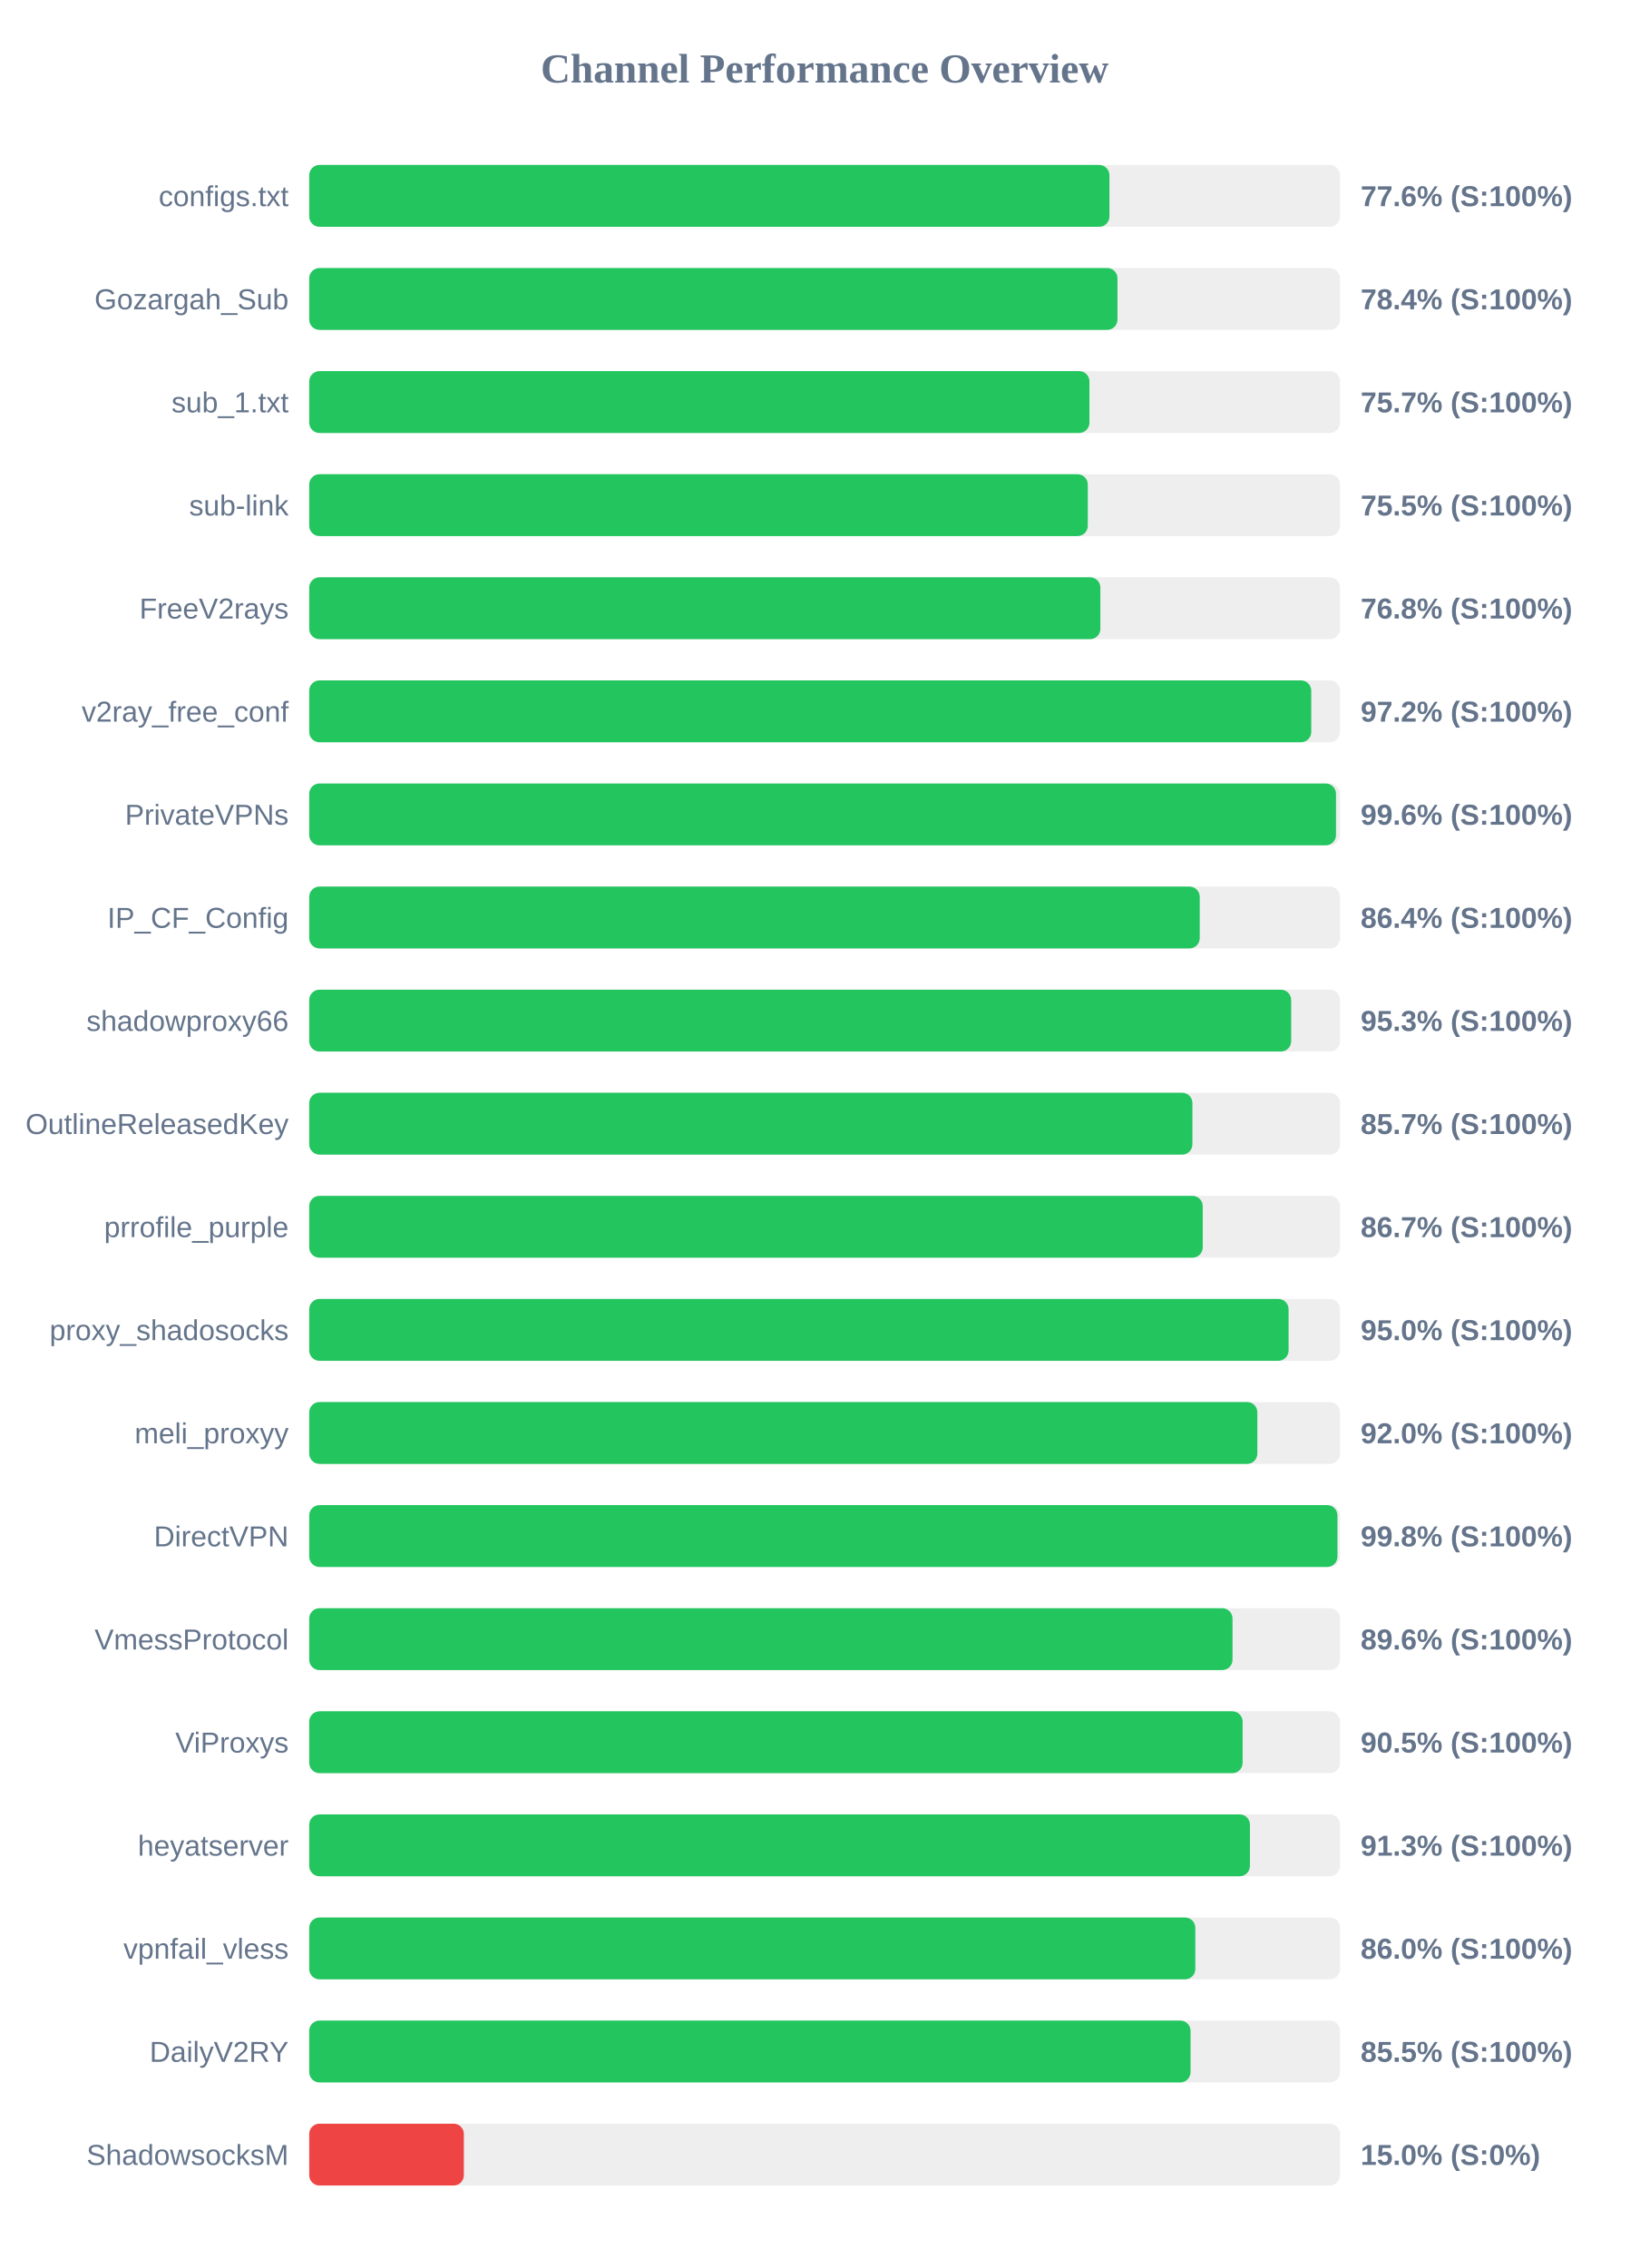
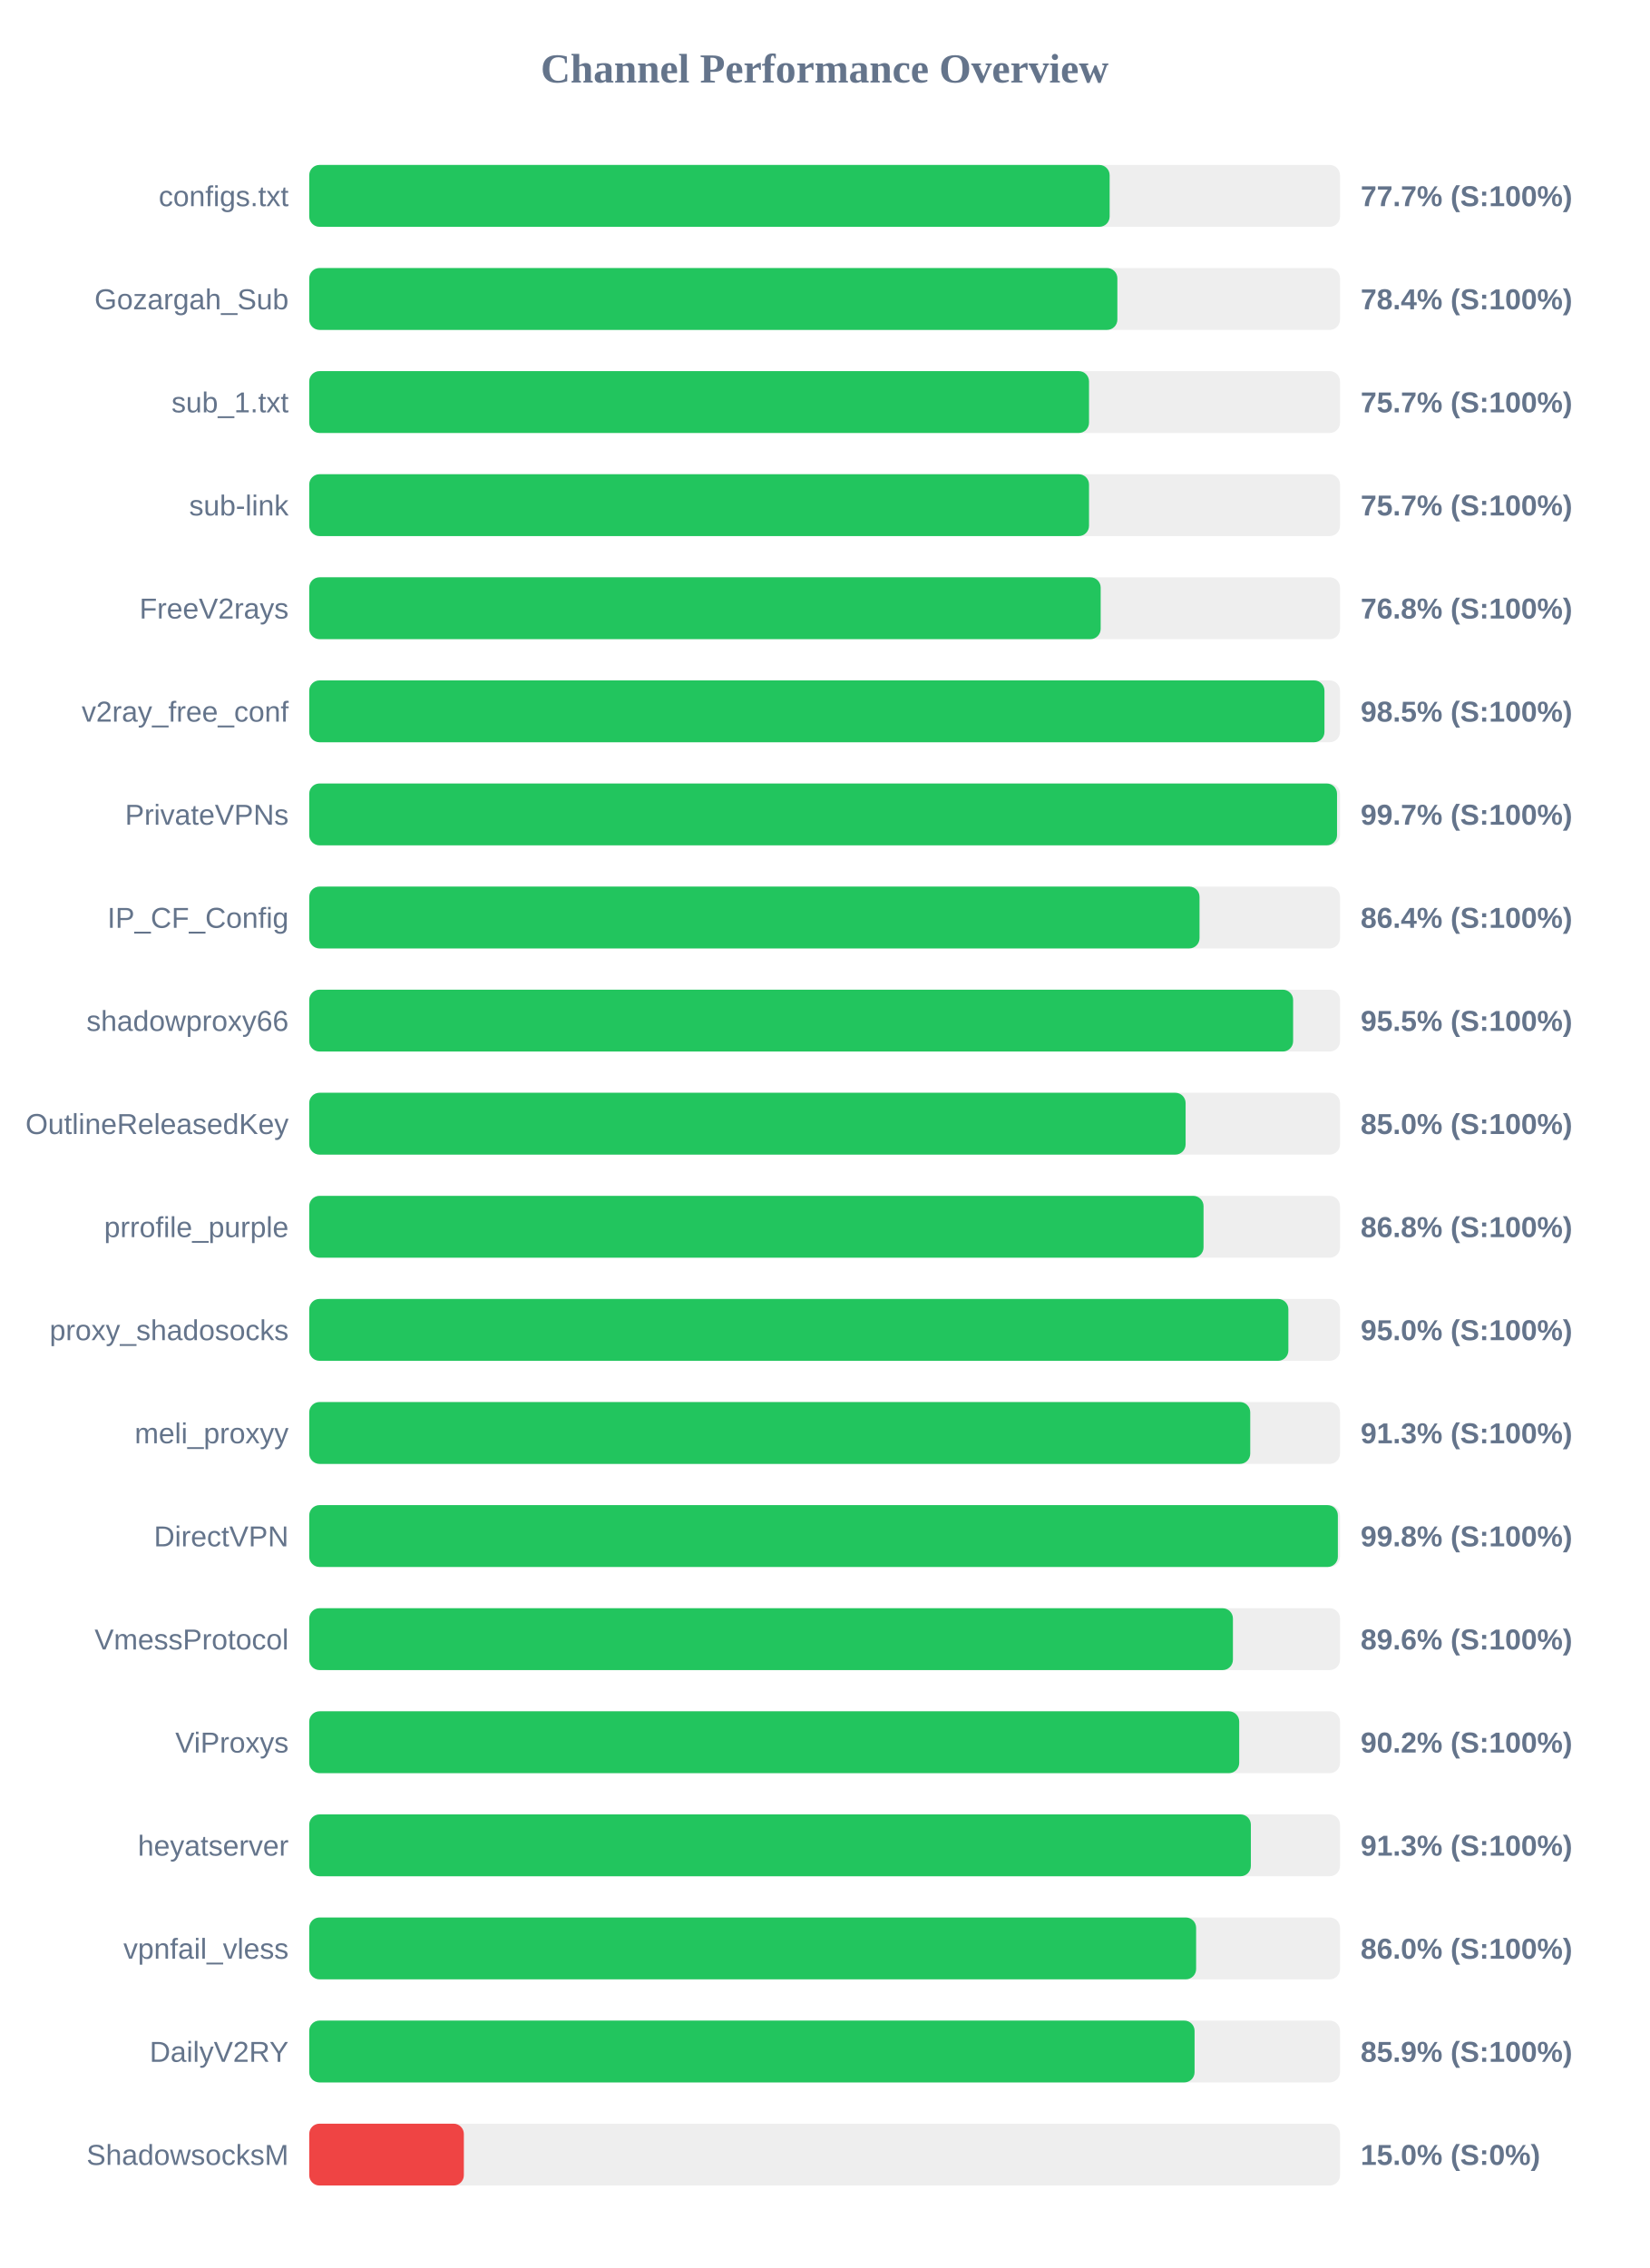
<svg xmlns="http://www.w3.org/2000/svg" width="800" height="1100" version="1.1">
  <style>
        .row { font: 14px Arial; fill: #64748b; }
        .score { font: bold 14px Arial; fill: #64748b; }
    </style>
  <text x="400" y="40" text-anchor="middle" font-size="20px" font-weight="bold" fill="#64748b">Channel Performance Overview</text>
  <rect x="150" y="80" width="500" height="30" fill="#eee" rx="5" />
-   <rect x="150" y="80" width="388.15" height="30" fill="#22c55e" rx="5" />
+   <rect x="150" y="80" width="388.25" height="30" fill="#22c55e" rx="5" />
  <text x="140" y="100" text-anchor="end" class="row">configs.txt</text>
-   <text x="660" y="100" text-anchor="start" class="score">77.6% (S:100%)</text>
+   <text x="660" y="100" text-anchor="start" class="score">77.7% (S:100%)</text>
  <rect x="150" y="130" width="500" height="30" fill="#eee" rx="5" />
-   <rect x="150" y="130" width="392.05" height="30" fill="#22c55e" rx="5" />
+   <rect x="150" y="130" width="392.0" height="30" fill="#22c55e" rx="5" />
  <text x="140" y="150" text-anchor="end" class="row">Gozargah_Sub</text>
  <text x="660" y="150" text-anchor="start" class="score">78.4% (S:100%)</text>
  <rect x="150" y="180" width="500" height="30" fill="#eee" rx="5" />
-   <rect x="150" y="180" width="378.45" height="30" fill="#22c55e" rx="5" />
+   <rect x="150" y="180" width="378.25" height="30" fill="#22c55e" rx="5" />
  <text x="140" y="200" text-anchor="end" class="row">sub_1.txt</text>
  <text x="660" y="200" text-anchor="start" class="score">75.7% (S:100%)</text>
  <rect x="150" y="230" width="500" height="30" fill="#eee" rx="5" />
-   <rect x="150" y="230" width="377.65" height="30" fill="#22c55e" rx="5" />
+   <rect x="150" y="230" width="378.25" height="30" fill="#22c55e" rx="5" />
  <text x="140" y="250" text-anchor="end" class="row">sub-link</text>
-   <text x="660" y="250" text-anchor="start" class="score">75.5% (S:100%)</text>
+   <text x="660" y="250" text-anchor="start" class="score">75.7% (S:100%)</text>
  <rect x="150" y="280" width="500" height="30" fill="#eee" rx="5" />
-   <rect x="150" y="280" width="383.75" height="30" fill="#22c55e" rx="5" />
+   <rect x="150" y="280" width="383.9" height="30" fill="#22c55e" rx="5" />
  <text x="140" y="300" text-anchor="end" class="row">FreeV2rays</text>
  <text x="660" y="300" text-anchor="start" class="score">76.8% (S:100%)</text>
  <rect x="150" y="330" width="500" height="30" fill="#eee" rx="5" />
-   <rect x="150" y="330" width="486.05" height="30" fill="#22c55e" rx="5" />
+   <rect x="150" y="330" width="492.45" height="30" fill="#22c55e" rx="5" />
  <text x="140" y="350" text-anchor="end" class="row">v2ray_free_conf</text>
-   <text x="660" y="350" text-anchor="start" class="score">97.2% (S:100%)</text>
+   <text x="660" y="350" text-anchor="start" class="score">98.5% (S:100%)</text>
  <rect x="150" y="380" width="500" height="30" fill="#eee" rx="5" />
-   <rect x="150" y="380" width="498.05" height="30" fill="#22c55e" rx="5" />
+   <rect x="150" y="380" width="498.55" height="30" fill="#22c55e" rx="5" />
  <text x="140" y="400" text-anchor="end" class="row">PrivateVPNs</text>
-   <text x="660" y="400" text-anchor="start" class="score">99.6% (S:100%)</text>
+   <text x="660" y="400" text-anchor="start" class="score">99.7% (S:100%)</text>
  <rect x="150" y="430" width="500" height="30" fill="#eee" rx="5" />
-   <rect x="150" y="430" width="431.95" height="30" fill="#22c55e" rx="5" />
+   <rect x="150" y="430" width="431.85" height="30" fill="#22c55e" rx="5" />
  <text x="140" y="450" text-anchor="end" class="row">IP_CF_Config</text>
  <text x="660" y="450" text-anchor="start" class="score">86.4% (S:100%)</text>
  <rect x="150" y="480" width="500" height="30" fill="#eee" rx="5" />
-   <rect x="150" y="480" width="476.3" height="30" fill="#22c55e" rx="5" />
+   <rect x="150" y="480" width="477.25" height="30" fill="#22c55e" rx="5" />
  <text x="140" y="500" text-anchor="end" class="row">shadowproxy66</text>
-   <text x="660" y="500" text-anchor="start" class="score">95.3% (S:100%)</text>
+   <text x="660" y="500" text-anchor="start" class="score">95.5% (S:100%)</text>
  <rect x="150" y="530" width="500" height="30" fill="#eee" rx="5" />
-   <rect x="150" y="530" width="428.4" height="30" fill="#22c55e" rx="5" />
+   <rect x="150" y="530" width="425.1" height="30" fill="#22c55e" rx="5" />
  <text x="140" y="550" text-anchor="end" class="row">OutlineReleasedKey</text>
-   <text x="660" y="550" text-anchor="start" class="score">85.7% (S:100%)</text>
+   <text x="660" y="550" text-anchor="start" class="score">85.0% (S:100%)</text>
  <rect x="150" y="580" width="500" height="30" fill="#eee" rx="5" />
-   <rect x="150" y="580" width="433.4" height="30" fill="#22c55e" rx="5" />
+   <rect x="150" y="580" width="433.8" height="30" fill="#22c55e" rx="5" />
  <text x="140" y="600" text-anchor="end" class="row">prrofile_purple</text>
-   <text x="660" y="600" text-anchor="start" class="score">86.7% (S:100%)</text>
+   <text x="660" y="600" text-anchor="start" class="score">86.8% (S:100%)</text>
  <rect x="150" y="630" width="500" height="30" fill="#eee" rx="5" />
-   <rect x="150" y="630" width="475.05" height="30" fill="#22c55e" rx="5" />
+   <rect x="150" y="630" width="474.95" height="30" fill="#22c55e" rx="5" />
  <text x="140" y="650" text-anchor="end" class="row">proxy_shadosocks</text>
  <text x="660" y="650" text-anchor="start" class="score">95.0% (S:100%)</text>
  <rect x="150" y="680" width="500" height="30" fill="#eee" rx="5" />
-   <rect x="150" y="680" width="459.9" height="30" fill="#22c55e" rx="5" />
+   <rect x="150" y="680" width="456.45" height="30" fill="#22c55e" rx="5" />
  <text x="140" y="700" text-anchor="end" class="row">meli_proxyy</text>
-   <text x="660" y="700" text-anchor="start" class="score">92.0% (S:100%)</text>
+   <text x="660" y="700" text-anchor="start" class="score">91.3% (S:100%)</text>
  <rect x="150" y="730" width="500" height="30" fill="#eee" rx="5" />
-   <rect x="150" y="730" width="498.75" height="30" fill="#22c55e" rx="5" />
+   <rect x="150" y="730" width="498.95" height="30" fill="#22c55e" rx="5" />
  <text x="140" y="750" text-anchor="end" class="row">DirectVPN</text>
  <text x="660" y="750" text-anchor="start" class="score">99.8% (S:100%)</text>
  <rect x="150" y="780" width="500" height="30" fill="#eee" rx="5" />
-   <rect x="150" y="780" width="447.85" height="30" fill="#22c55e" rx="5" />
+   <rect x="150" y="780" width="448.05" height="30" fill="#22c55e" rx="5" />
  <text x="140" y="800" text-anchor="end" class="row">VmessProtocol</text>
  <text x="660" y="800" text-anchor="start" class="score">89.6% (S:100%)</text>
  <rect x="150" y="830" width="500" height="30" fill="#eee" rx="5" />
-   <rect x="150" y="830" width="452.75" height="30" fill="#22c55e" rx="5" />
+   <rect x="150" y="830" width="451.1" height="30" fill="#22c55e" rx="5" />
  <text x="140" y="850" text-anchor="end" class="row">ViProxys</text>
-   <text x="660" y="850" text-anchor="start" class="score">90.5% (S:100%)</text>
+   <text x="660" y="850" text-anchor="start" class="score">90.2% (S:100%)</text>
  <rect x="150" y="880" width="500" height="30" fill="#eee" rx="5" />
-   <rect x="150" y="880" width="456.3" height="30" fill="#22c55e" rx="5" />
+   <rect x="150" y="880" width="456.75" height="30" fill="#22c55e" rx="5" />
  <text x="140" y="900" text-anchor="end" class="row">heyatserver</text>
  <text x="660" y="900" text-anchor="start" class="score">91.3% (S:100%)</text>
  <rect x="150" y="930" width="500" height="30" fill="#eee" rx="5" />
-   <rect x="150" y="930" width="429.8" height="30" fill="#22c55e" rx="5" />
+   <rect x="150" y="930" width="430.2" height="30" fill="#22c55e" rx="5" />
  <text x="140" y="950" text-anchor="end" class="row">vpnfail_vless</text>
  <text x="660" y="950" text-anchor="start" class="score">86.0% (S:100%)</text>
  <rect x="150" y="980" width="500" height="30" fill="#eee" rx="5" />
-   <rect x="150" y="980" width="427.5" height="30" fill="#22c55e" rx="5" />
+   <rect x="150" y="980" width="429.45" height="30" fill="#22c55e" rx="5" />
  <text x="140" y="1000" text-anchor="end" class="row">DailyV2RY</text>
-   <text x="660" y="1000" text-anchor="start" class="score">85.5% (S:100%)</text>
+   <text x="660" y="1000" text-anchor="start" class="score">85.9% (S:100%)</text>
  <rect x="150" y="1030" width="500" height="30" fill="#eee" rx="5" />
  <rect x="150" y="1030" width="75.0" height="30" fill="#ef4444" rx="5" />
  <text x="140" y="1050" text-anchor="end" class="row">ShadowsocksM</text>
  <text x="660" y="1050" text-anchor="start" class="score">15.0% (S:0%)</text>
</svg>
